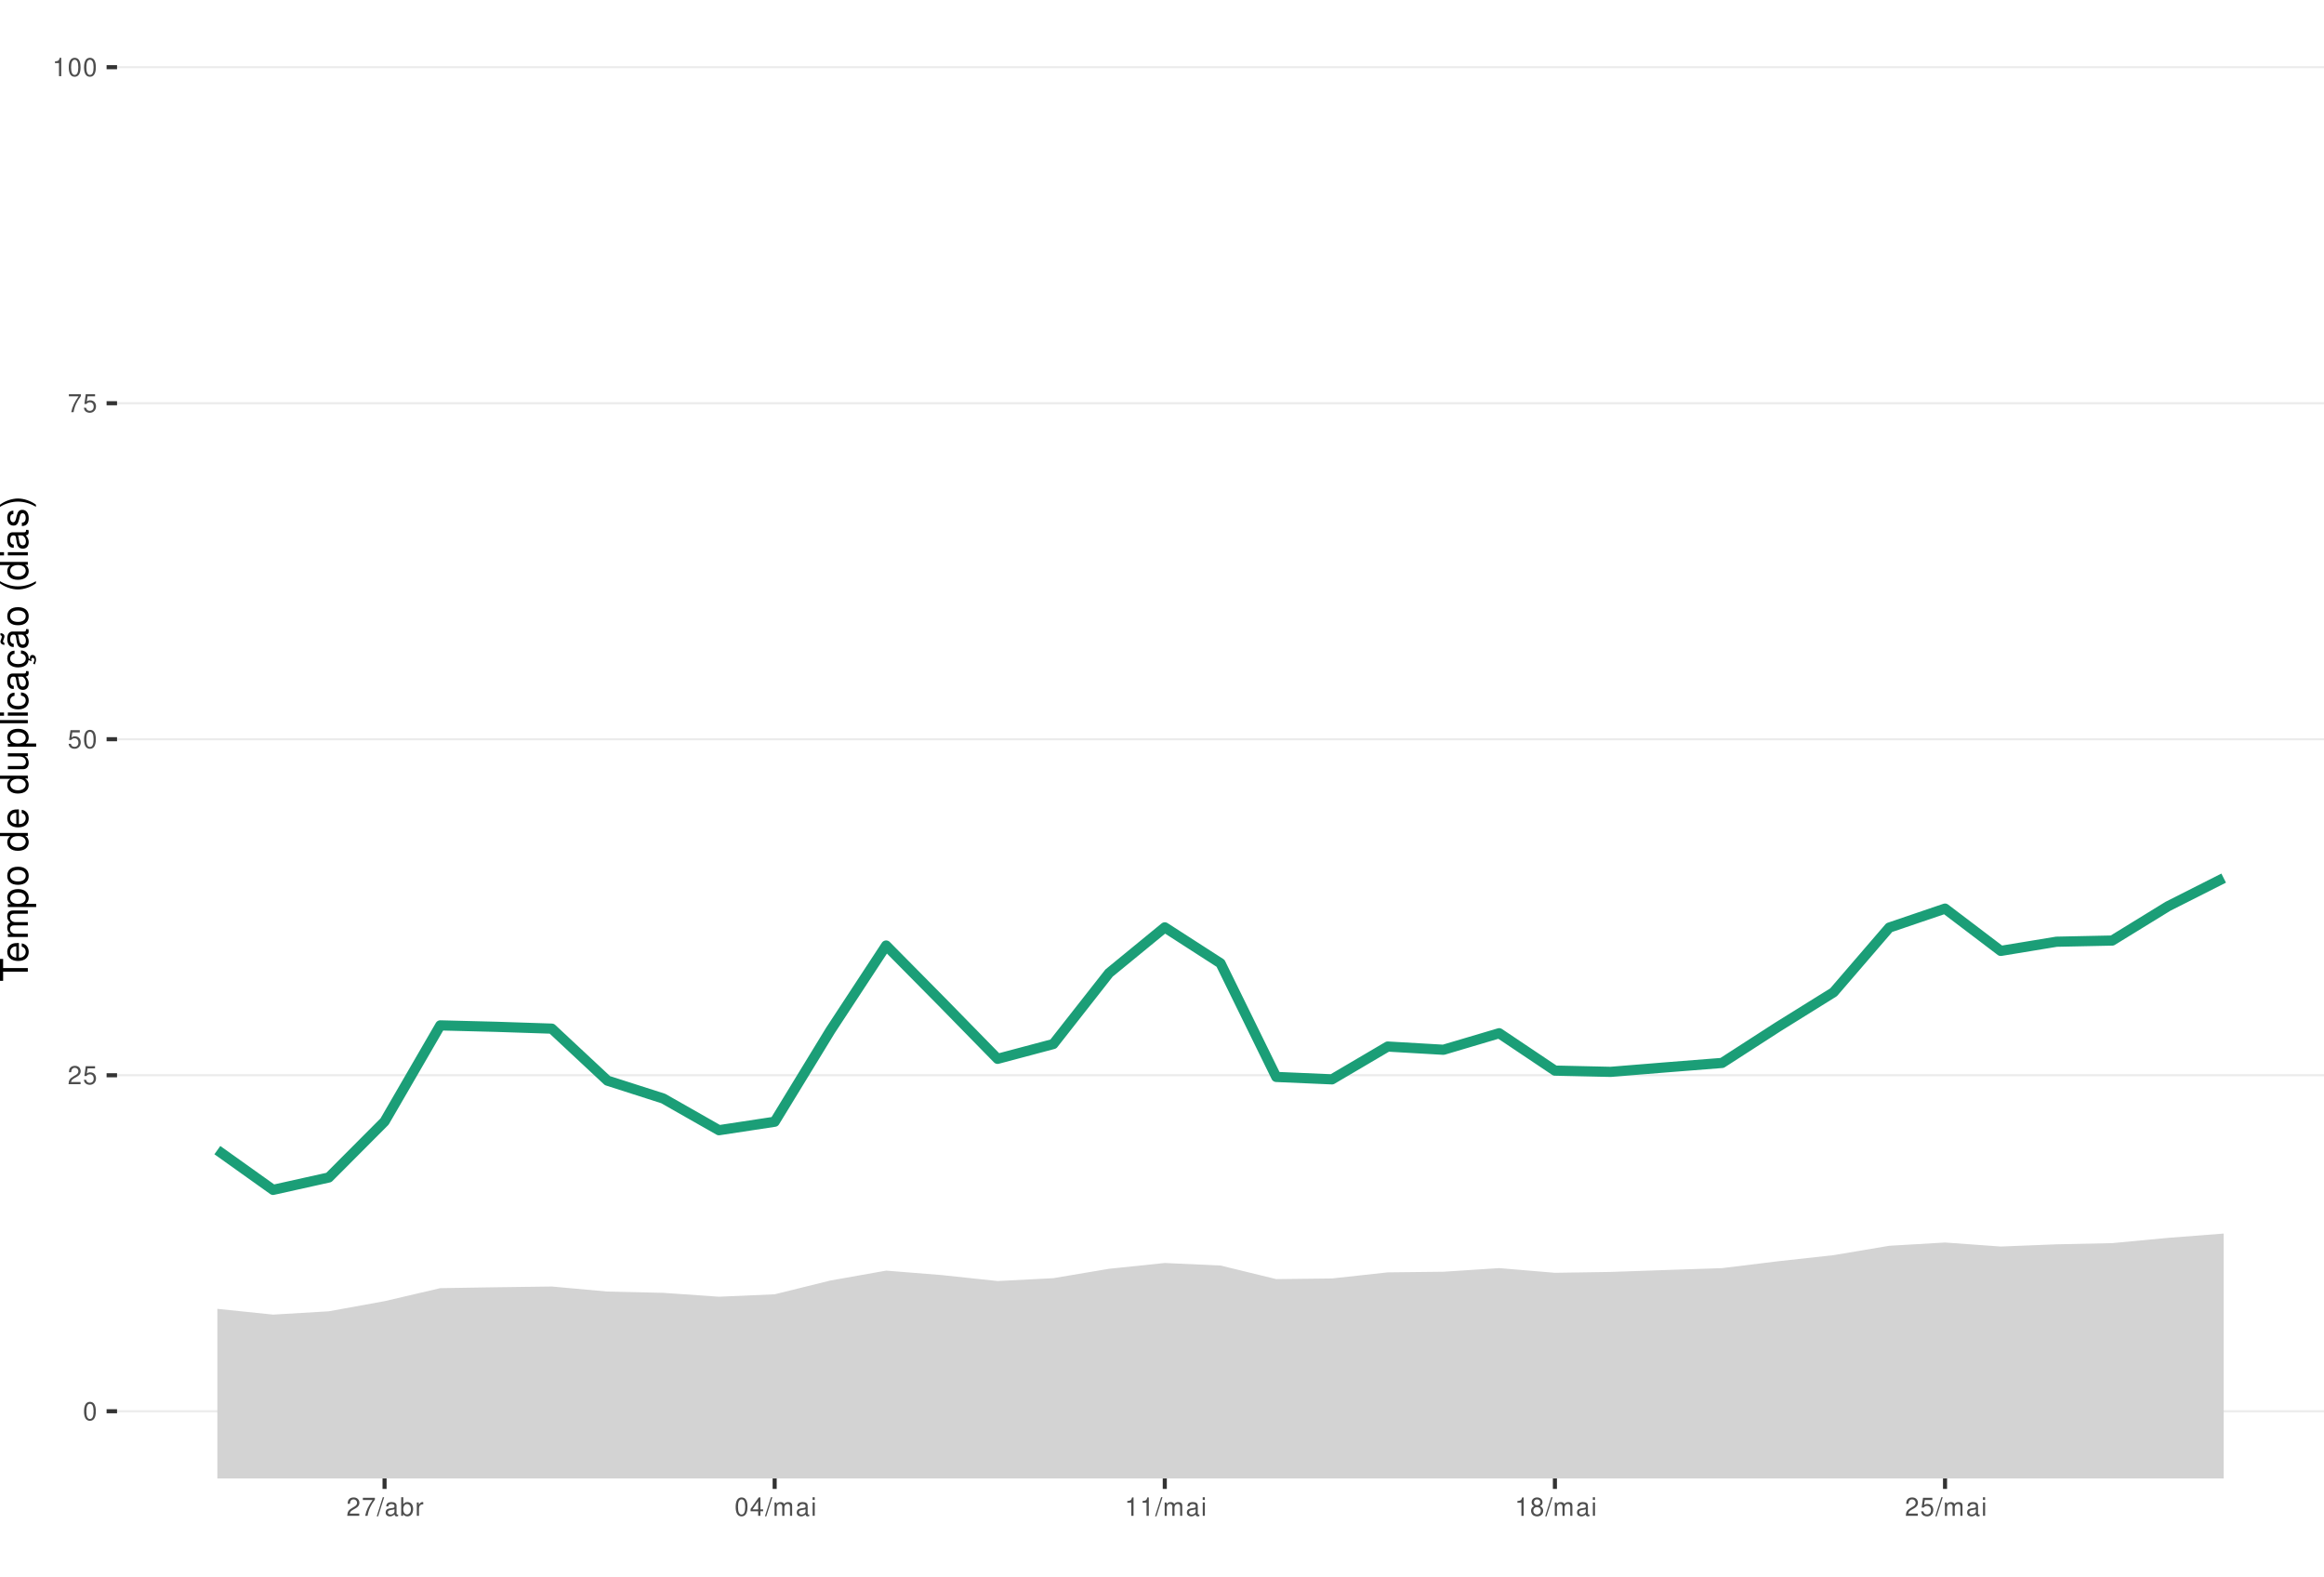
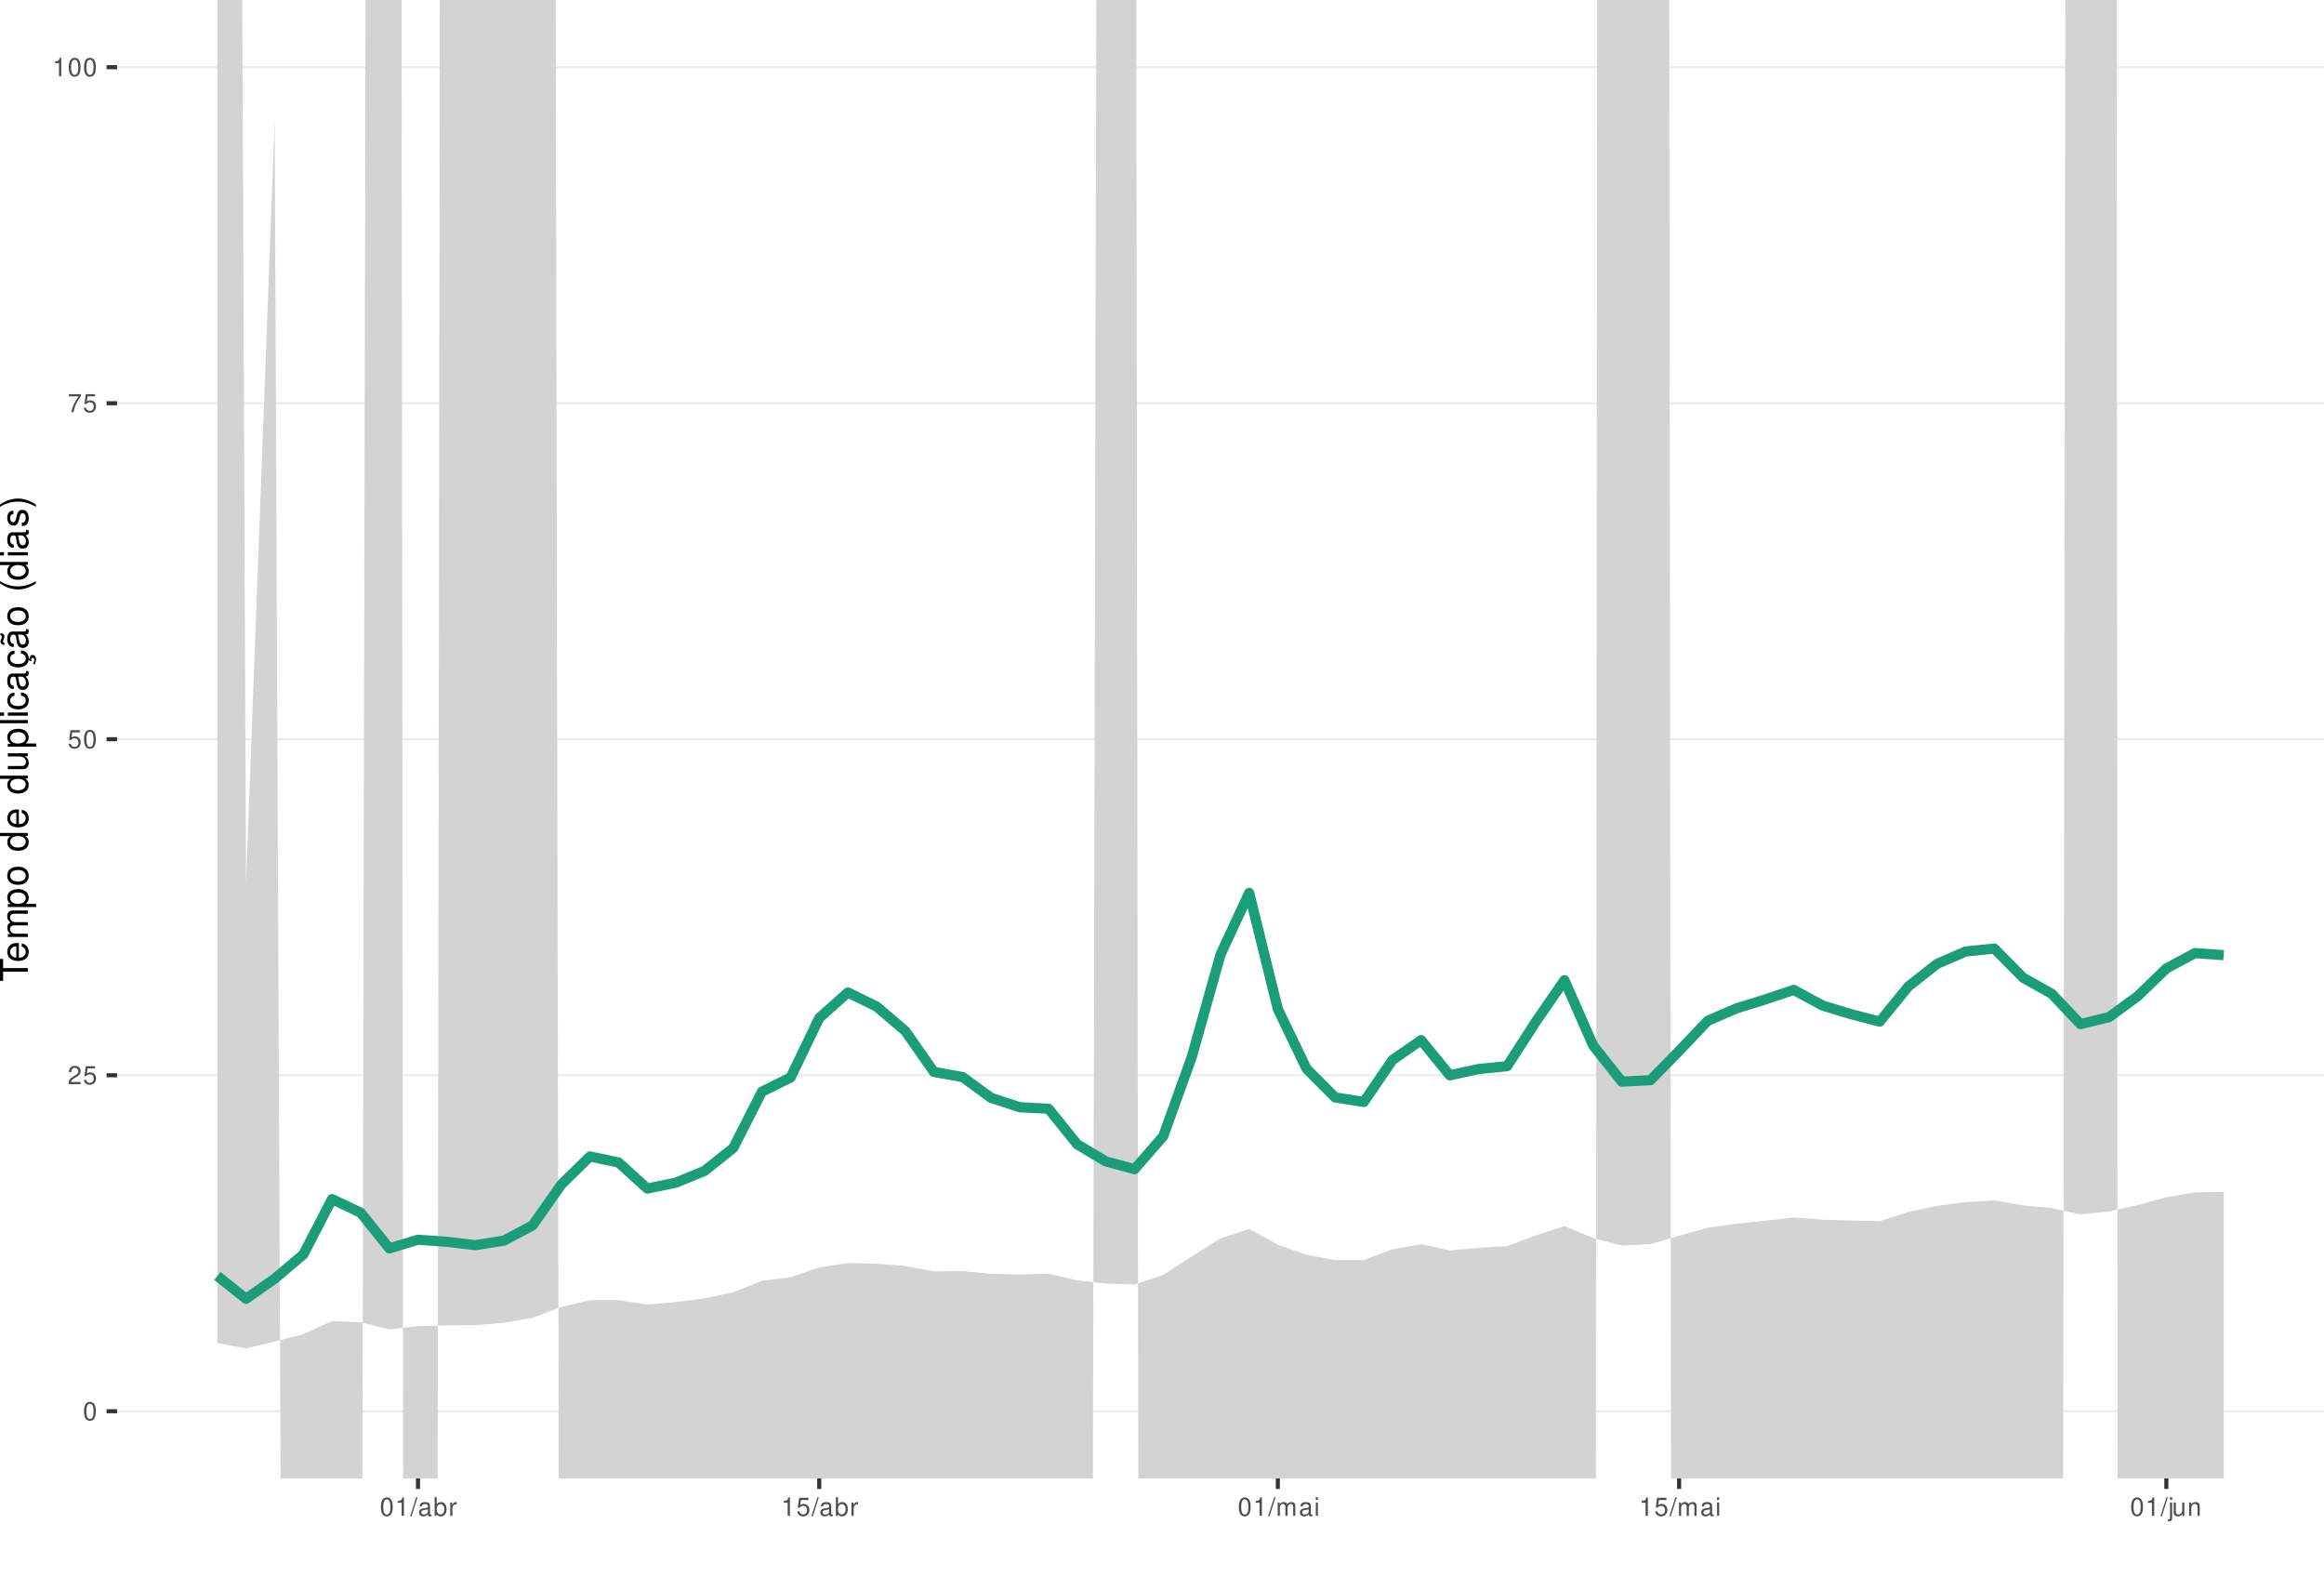
<svg xmlns="http://www.w3.org/2000/svg" xmlns:xlink="http://www.w3.org/1999/xlink" width="609pt" height="413pt" viewBox="0 0 609 413" version="1.1">
  <defs>
    <g>
      <symbol overflow="visible" id="glyph0-0">
        <path style="stroke:none;" d="" />
      </symbol>
      <symbol overflow="visible" id="glyph0-1">
        <path style="stroke:none;" d="M 1.828 -4.812 C 1.391 -4.812 0.984 -4.609 0.75 -4.281 C 0.438 -3.859 0.281 -3.219 0.281 -2.328 C 0.281 -0.703 0.812 0.156 1.828 0.156 C 2.828 0.156 3.375 -0.703 3.375 -2.297 C 3.375 -3.219 3.234 -3.844 2.922 -4.281 C 2.672 -4.625 2.281 -4.812 1.828 -4.812 Z M 1.828 -4.297 C 2.469 -4.297 2.781 -3.641 2.781 -2.344 C 2.781 -0.969 2.469 -0.328 1.812 -0.328 C 1.203 -0.328 0.891 -1 0.891 -2.328 C 0.891 -3.641 1.203 -4.297 1.828 -4.297 Z M 1.828 -4.297 " />
      </symbol>
      <symbol overflow="visible" id="glyph0-2">
        <path style="stroke:none;" d="M 3.375 -0.578 L 0.891 -0.578 C 0.938 -0.984 1.156 -1.234 1.734 -1.578 L 2.406 -1.953 C 3.062 -2.328 3.406 -2.812 3.406 -3.406 C 3.406 -3.812 3.234 -4.188 2.969 -4.438 C 2.688 -4.688 2.344 -4.812 1.891 -4.812 C 1.297 -4.812 0.844 -4.594 0.578 -4.188 C 0.422 -3.938 0.344 -3.641 0.328 -3.141 L 0.922 -3.141 C 0.938 -3.469 0.984 -3.672 1.062 -3.828 C 1.219 -4.125 1.516 -4.297 1.875 -4.297 C 2.406 -4.297 2.797 -3.906 2.797 -3.391 C 2.797 -3.016 2.578 -2.672 2.156 -2.438 L 1.547 -2.078 C 0.562 -1.516 0.281 -1.062 0.219 0 L 3.375 0 Z M 3.375 -0.578 " />
      </symbol>
      <symbol overflow="visible" id="glyph0-3">
        <path style="stroke:none;" d="M 3.172 -4.719 L 0.734 -4.719 L 0.375 -2.156 L 0.922 -2.156 C 1.188 -2.469 1.422 -2.594 1.797 -2.594 C 2.422 -2.594 2.812 -2.156 2.812 -1.453 C 2.812 -0.781 2.422 -0.359 1.781 -0.359 C 1.266 -0.359 0.953 -0.625 0.812 -1.156 L 0.234 -1.156 C 0.312 -0.766 0.375 -0.578 0.516 -0.406 C 0.781 -0.047 1.266 0.156 1.797 0.156 C 2.75 0.156 3.422 -0.547 3.422 -1.531 C 3.422 -2.469 2.797 -3.109 1.891 -3.109 C 1.562 -3.109 1.297 -3.016 1.016 -2.828 L 1.203 -4.141 L 3.172 -4.141 Z M 3.172 -4.719 " />
      </symbol>
      <symbol overflow="visible" id="glyph0-4">
        <path style="stroke:none;" d="M 3.469 -4.719 L 0.312 -4.719 L 0.312 -4.141 L 2.859 -4.141 C 1.734 -2.531 1.266 -1.547 0.922 0 L 1.547 0 C 1.797 -1.516 2.391 -2.812 3.469 -4.234 Z M 3.469 -4.719 " />
      </symbol>
      <symbol overflow="visible" id="glyph0-5">
        <path style="stroke:none;" d="M 1.719 -3.422 L 1.719 0 L 2.312 0 L 2.312 -4.812 L 1.922 -4.812 C 1.719 -4.078 1.578 -3.969 0.672 -3.859 L 0.672 -3.422 Z M 1.719 -3.422 " />
      </symbol>
      <symbol overflow="visible" id="glyph0-6">
        <path style="stroke:none;" d="M 1.531 -4.859 L -0.047 0.141 L 0.312 0.141 L 1.891 -4.859 Z M 1.531 -4.859 " />
      </symbol>
      <symbol overflow="visible" id="glyph0-7">
        <path style="stroke:none;" d="M 3.562 -0.328 C 3.5 -0.312 3.469 -0.312 3.438 -0.312 C 3.25 -0.312 3.141 -0.406 3.141 -0.578 L 3.141 -2.641 C 3.141 -3.25 2.688 -3.594 1.828 -3.594 C 1.312 -3.594 0.906 -3.438 0.672 -3.188 C 0.516 -3 0.453 -2.797 0.438 -2.453 L 0.984 -2.453 C 1.031 -2.875 1.297 -3.078 1.812 -3.078 C 2.312 -3.078 2.594 -2.891 2.594 -2.562 L 2.594 -2.406 C 2.578 -2.172 2.469 -2.078 2.016 -2.031 C 1.219 -1.922 1.109 -1.891 0.891 -1.812 C 0.484 -1.641 0.281 -1.328 0.281 -0.875 C 0.281 -0.25 0.719 0.156 1.422 0.156 C 1.859 0.156 2.219 0 2.609 -0.359 C 2.656 0 2.828 0.156 3.188 0.156 C 3.297 0.156 3.375 0.141 3.562 0.094 Z M 2.594 -1.094 C 2.594 -0.906 2.531 -0.797 2.375 -0.641 C 2.141 -0.438 1.875 -0.328 1.547 -0.328 C 1.109 -0.328 0.859 -0.547 0.859 -0.891 C 0.859 -1.266 1.094 -1.438 1.703 -1.531 C 2.297 -1.609 2.406 -1.641 2.594 -1.719 Z M 2.594 -1.094 " />
      </symbol>
      <symbol overflow="visible" id="glyph0-8">
        <path style="stroke:none;" d="M 0.359 -4.859 L 0.359 0 L 0.859 0 L 0.859 -0.453 C 1.125 -0.047 1.484 0.156 1.969 0.156 C 2.875 0.156 3.484 -0.594 3.484 -1.75 C 3.484 -2.891 2.922 -3.594 1.984 -3.594 C 1.516 -3.594 1.172 -3.406 0.906 -3.016 L 0.906 -4.859 Z M 1.891 -3.062 C 2.5 -3.062 2.906 -2.531 2.906 -1.703 C 2.906 -0.906 2.484 -0.359 1.891 -0.359 C 1.297 -0.359 0.906 -0.906 0.906 -1.719 C 0.906 -2.531 1.297 -3.062 1.891 -3.062 Z M 1.891 -3.062 " />
      </symbol>
      <symbol overflow="visible" id="glyph0-9">
        <path style="stroke:none;" d="M 0.453 -3.484 L 0.453 0 L 1.016 0 L 1.016 -1.812 C 1.031 -2.656 1.375 -3.016 2.141 -3 L 2.141 -3.562 C 2.047 -3.578 1.984 -3.594 1.922 -3.594 C 1.562 -3.594 1.297 -3.375 0.969 -2.859 L 0.969 -3.484 Z M 0.453 -3.484 " />
      </symbol>
      <symbol overflow="visible" id="glyph0-10">
-         <path style="stroke:none;" d="M 2.172 -1.172 L 2.172 0 L 2.766 0 L 2.766 -1.172 L 3.469 -1.172 L 3.469 -1.688 L 2.766 -1.688 L 2.766 -4.812 L 2.328 -4.812 L 0.188 -1.781 L 0.188 -1.172 Z M 2.172 -1.688 L 0.703 -1.688 L 2.172 -3.812 Z M 2.172 -1.688 " />
+         <path style="stroke:none;" d="M 0.469 -3.484 L 0.469 0 L 1.031 0 L 1.031 -2.188 C 1.031 -2.703 1.391 -3.109 1.844 -3.109 C 2.25 -3.109 2.484 -2.844 2.484 -2.406 L 2.484 0 L 3.047 0 L 3.047 -2.188 C 3.047 -2.703 3.422 -3.109 3.875 -3.109 C 4.266 -3.109 4.516 -2.844 4.516 -2.406 L 4.516 0 L 5.078 0 L 5.078 -2.609 C 5.078 -3.234 4.719 -3.594 4.062 -3.594 C 3.594 -3.594 3.312 -3.453 2.984 -3.062 C 2.781 -3.422 2.5 -3.594 2.047 -3.594 C 1.578 -3.594 1.266 -3.422 0.984 -3 L 0.984 -3.484 Z M 0.469 -3.484 " />
      </symbol>
      <symbol overflow="visible" id="glyph0-11">
-         <path style="stroke:none;" d="M 0.469 -3.484 L 0.469 0 L 1.031 0 L 1.031 -2.188 C 1.031 -2.703 1.391 -3.109 1.844 -3.109 C 2.25 -3.109 2.484 -2.844 2.484 -2.406 L 2.484 0 L 3.047 0 L 3.047 -2.188 C 3.047 -2.703 3.422 -3.109 3.875 -3.109 C 4.266 -3.109 4.516 -2.844 4.516 -2.406 L 4.516 0 L 5.078 0 L 5.078 -2.609 C 5.078 -3.234 4.719 -3.594 4.062 -3.594 C 3.594 -3.594 3.312 -3.453 2.984 -3.062 C 2.781 -3.422 2.5 -3.594 2.047 -3.594 C 1.578 -3.594 1.266 -3.422 0.984 -3 L 0.984 -3.484 Z M 0.469 -3.484 " />
+         <path style="stroke:none;" d="M 1 -3.484 L 0.453 -3.484 L 0.453 0 L 1 0 Z M 1 -4.859 L 0.438 -4.859 L 0.438 -4.156 L 1 -4.156 Z M 1 -4.859 " />
      </symbol>
      <symbol overflow="visible" id="glyph0-12">
-         <path style="stroke:none;" d="M 1 -3.484 L 0.453 -3.484 L 0.453 0 L 1 0 Z M 1 -4.859 L 0.438 -4.859 L 0.438 -4.156 L 1 -4.156 Z M 1 -4.859 " />
+         <path style="stroke:none;" d="M 0.469 -3.484 L 0.469 0.5 C 0.469 0.859 0.359 0.969 0.016 0.969 C -0.031 0.969 -0.047 0.969 -0.125 0.953 L -0.125 1.438 C -0.047 1.438 -0.016 1.453 0.062 1.453 C 0.688 1.453 1.016 1.203 1.016 0.719 L 1.016 -3.484 Z M 1.016 -4.859 L 0.469 -4.859 L 0.469 -4.156 L 1.016 -4.156 Z M 1.016 -4.859 " />
      </symbol>
      <symbol overflow="visible" id="glyph0-13">
-         <path style="stroke:none;" d="M 2.609 -2.531 C 3.094 -2.828 3.25 -3.078 3.25 -3.531 C 3.25 -4.281 2.672 -4.812 1.828 -4.812 C 1 -4.812 0.406 -4.281 0.406 -3.531 C 0.406 -3.078 0.562 -2.844 1.047 -2.531 C 0.516 -2.266 0.25 -1.875 0.25 -1.344 C 0.25 -0.453 0.891 0.156 1.828 0.156 C 2.766 0.156 3.422 -0.453 3.422 -1.344 C 3.422 -1.875 3.141 -2.266 2.609 -2.531 Z M 1.828 -4.297 C 2.328 -4.297 2.656 -4 2.656 -3.516 C 2.656 -3.062 2.328 -2.766 1.828 -2.766 C 1.328 -2.766 1.016 -3.062 1.016 -3.531 C 1.016 -4 1.328 -4.297 1.828 -4.297 Z M 1.828 -2.266 C 2.422 -2.266 2.812 -1.891 2.812 -1.328 C 2.812 -0.75 2.422 -0.359 1.812 -0.359 C 1.25 -0.359 0.844 -0.766 0.844 -1.312 C 0.844 -1.891 1.234 -2.266 1.828 -2.266 Z M 1.828 -2.266 " />
+         <path style="stroke:none;" d="M 3.203 0 L 3.203 -3.484 L 2.656 -3.484 L 2.656 -1.516 C 2.656 -0.797 2.281 -0.328 1.703 -0.328 C 1.266 -0.328 0.984 -0.594 0.984 -1.016 L 0.984 -3.484 L 0.438 -3.484 L 0.438 -0.797 C 0.438 -0.219 0.859 0.156 1.547 0.156 C 2.062 0.156 2.391 -0.031 2.703 -0.484 L 2.703 0 Z M 3.203 0 " />
+       </symbol>
+       <symbol overflow="visible" id="glyph0-14">
+         <path style="stroke:none;" d="M 0.469 -3.484 L 0.469 0 L 1.031 0 L 1.031 -1.922 C 1.031 -2.641 1.391 -3.109 1.969 -3.109 C 2.406 -3.109 2.688 -2.828 2.688 -2.422 L 2.688 0 L 3.234 0 L 3.234 -2.641 C 3.234 -3.219 2.812 -3.594 2.141 -3.594 C 1.625 -3.594 1.281 -3.391 0.984 -2.906 L 0.984 -3.484 Z M 0.469 -3.484 " />
      </symbol>
      <symbol overflow="visible" id="glyph1-0">
        <path style="stroke:none;" d="" />
      </symbol>
      <symbol overflow="visible" id="glyph1-1">
        <path style="stroke:none;" d="M -6.469 -3.547 L -6.469 -5.938 L -7.297 -5.938 L -7.297 -0.203 L -6.469 -0.203 L -6.469 -2.609 L 0 -2.609 L 0 -3.547 Z M -6.469 -3.547 " />
      </symbol>
      <symbol overflow="visible" id="glyph1-2">
        <path style="stroke:none;" d="M -2.344 -5.125 C -3.141 -5.125 -3.625 -5.062 -4.016 -4.922 C -4.875 -4.578 -5.391 -3.781 -5.391 -2.797 C -5.391 -1.344 -4.281 -0.406 -2.547 -0.406 C -0.812 -0.406 0.234 -1.297 0.234 -2.781 C 0.234 -3.984 -0.453 -4.812 -1.594 -5.016 L -1.594 -4.188 C -0.906 -3.953 -0.547 -3.484 -0.547 -2.812 C -0.547 -2.281 -0.781 -1.828 -1.219 -1.547 C -1.516 -1.344 -1.812 -1.281 -2.344 -1.266 Z M -3.016 -1.297 C -3.984 -1.359 -4.625 -1.953 -4.625 -2.797 C -4.625 -3.641 -3.953 -4.234 -3.016 -4.234 Z M -3.016 -1.297 " />
      </symbol>
      <symbol overflow="visible" id="glyph1-3">
        <path style="stroke:none;" d="M -5.234 -0.703 L 0 -0.703 L 0 -1.547 L -3.297 -1.547 C -4.047 -1.547 -4.656 -2.094 -4.656 -2.766 C -4.656 -3.391 -4.281 -3.734 -3.609 -3.734 L 0 -3.734 L 0 -4.578 L -3.297 -4.578 C -4.047 -4.578 -4.656 -5.125 -4.656 -5.812 C -4.656 -6.422 -4.266 -6.781 -3.609 -6.781 L 0 -6.781 L 0 -7.625 L -3.938 -7.625 C -4.875 -7.625 -5.391 -7.078 -5.391 -6.094 C -5.391 -5.406 -5.188 -4.984 -4.594 -4.484 C -5.156 -4.188 -5.391 -3.766 -5.391 -3.078 C -5.391 -2.375 -5.125 -1.906 -4.5 -1.469 L -5.234 -1.469 Z M -5.234 -0.703 " />
      </symbol>
      <symbol overflow="visible" id="glyph1-4">
        <path style="stroke:none;" d="M 2.188 -0.547 L 2.188 -1.375 L -0.547 -1.375 C -0.016 -1.812 0.234 -2.312 0.234 -2.984 C 0.234 -4.344 -0.859 -5.234 -2.531 -5.234 C -4.297 -5.234 -5.391 -4.375 -5.391 -2.984 C -5.391 -2.266 -5.062 -1.703 -4.453 -1.312 L -5.234 -1.312 L -5.234 -0.547 Z M -4.609 -2.844 C -4.609 -3.766 -3.797 -4.359 -2.547 -4.359 C -1.359 -4.359 -0.547 -3.75 -0.547 -2.844 C -0.547 -1.953 -1.344 -1.375 -2.578 -1.375 C -3.812 -1.375 -4.609 -1.953 -4.609 -2.844 Z M -4.609 -2.844 " />
      </symbol>
      <symbol overflow="visible" id="glyph1-5">
        <path style="stroke:none;" d="M -5.391 -2.719 C -5.391 -1.234 -4.344 -0.359 -2.578 -0.359 C -0.812 -0.359 0.234 -1.234 0.234 -2.734 C 0.234 -4.203 -0.812 -5.094 -2.547 -5.094 C -4.359 -5.094 -5.391 -4.234 -5.391 -2.719 Z M -4.625 -2.734 C -4.625 -3.672 -3.844 -4.234 -2.547 -4.234 C -1.312 -4.234 -0.547 -3.656 -0.547 -2.734 C -0.547 -1.797 -1.312 -1.234 -2.578 -1.234 C -3.844 -1.234 -4.625 -1.797 -4.625 -2.734 Z M -4.625 -2.734 " />
      </symbol>
      <symbol overflow="visible" id="glyph1-6">
        <path style="stroke:none;" d="" />
      </symbol>
      <symbol overflow="visible" id="glyph1-7">
        <path style="stroke:none;" d="M -7.297 -4.953 L -7.297 -4.125 L -4.578 -4.125 C -5.109 -3.766 -5.391 -3.203 -5.391 -2.516 C -5.391 -1.156 -4.297 -0.266 -2.625 -0.266 C -0.859 -0.266 0.234 -1.125 0.234 -2.547 C 0.234 -3.266 -0.047 -3.766 -0.688 -4.203 L 0 -4.203 L 0 -4.953 Z M -4.609 -2.656 C -4.609 -3.547 -3.812 -4.125 -2.562 -4.125 C -1.344 -4.125 -0.547 -3.547 -0.547 -2.656 C -0.547 -1.734 -1.359 -1.125 -2.578 -1.125 C -3.797 -1.125 -4.609 -1.734 -4.609 -2.656 Z M -4.609 -2.656 " />
      </symbol>
      <symbol overflow="visible" id="glyph1-8">
        <path style="stroke:none;" d="M 0 -4.812 L -5.234 -4.812 L -5.234 -3.984 L -2.266 -3.984 C -1.203 -3.984 -0.5 -3.438 -0.5 -2.562 C -0.5 -1.906 -0.906 -1.484 -1.531 -1.484 L -5.234 -1.484 L -5.234 -0.656 L -1.203 -0.656 C -0.328 -0.656 0.234 -1.297 0.234 -2.312 C 0.234 -3.094 -0.047 -3.578 -0.734 -4.062 L 0 -4.062 Z M 0 -4.812 " />
      </symbol>
      <symbol overflow="visible" id="glyph1-9">
        <path style="stroke:none;" d="M -7.297 -1.516 L -7.297 -0.688 L 0 -0.688 L 0 -1.516 Z M -7.297 -1.516 " />
      </symbol>
      <symbol overflow="visible" id="glyph1-10">
        <path style="stroke:none;" d="M -5.234 -1.5 L -5.234 -0.672 L 0 -0.672 L 0 -1.5 Z M -7.297 -1.5 L -7.297 -0.656 L -6.234 -0.656 L -6.234 -1.5 Z M -7.297 -1.5 " />
      </symbol>
      <symbol overflow="visible" id="glyph1-11">
        <path style="stroke:none;" d="M -3.484 -4.703 C -3.984 -4.672 -4.312 -4.562 -4.609 -4.359 C -5.094 -4 -5.391 -3.375 -5.391 -2.641 C -5.391 -1.219 -4.266 -0.312 -2.531 -0.312 C -0.844 -0.312 0.234 -1.203 0.234 -2.625 C 0.234 -3.875 -0.516 -4.672 -1.797 -4.766 L -1.797 -3.938 C -0.953 -3.797 -0.547 -3.359 -0.547 -2.656 C -0.547 -1.734 -1.297 -1.188 -2.531 -1.188 C -3.844 -1.188 -4.625 -1.719 -4.625 -2.625 C -4.625 -3.328 -4.203 -3.766 -3.484 -3.875 Z M -3.484 -4.703 " />
      </symbol>
      <symbol overflow="visible" id="glyph1-12">
        <path style="stroke:none;" d="M -0.484 -5.344 C -0.469 -5.266 -0.469 -5.219 -0.469 -5.172 C -0.469 -4.875 -0.625 -4.719 -0.875 -4.719 L -3.953 -4.719 C -4.891 -4.719 -5.391 -4.047 -5.391 -2.75 C -5.391 -1.984 -5.172 -1.375 -4.781 -1.016 C -4.516 -0.766 -4.203 -0.672 -3.688 -0.656 L -3.688 -1.484 C -4.328 -1.562 -4.625 -1.938 -4.625 -2.719 C -4.625 -3.484 -4.344 -3.891 -3.844 -3.891 L -3.625 -3.891 C -3.266 -3.875 -3.125 -3.703 -3.047 -3.016 C -2.891 -1.844 -2.844 -1.656 -2.719 -1.344 C -2.453 -0.734 -2 -0.422 -1.312 -0.422 C -0.375 -0.422 0.234 -1.078 0.234 -2.141 C 0.234 -2.797 0 -3.328 -0.547 -3.922 C 0 -3.984 0.234 -4.234 0.234 -4.781 C 0.234 -4.953 0.203 -5.062 0.141 -5.344 Z M -1.656 -3.891 C -1.375 -3.891 -1.203 -3.812 -0.969 -3.562 C -0.656 -3.219 -0.5 -2.812 -0.5 -2.312 C -0.5 -1.672 -0.812 -1.297 -1.344 -1.297 C -1.891 -1.297 -2.172 -1.656 -2.297 -2.547 C -2.422 -3.438 -2.453 -3.609 -2.594 -3.891 Z M -1.656 -3.891 " />
      </symbol>
      <symbol overflow="visible" id="glyph1-13">
        <path style="stroke:none;" d="M 0.234 -2.641 C 0.234 -3.875 -0.547 -4.703 -1.797 -4.766 L -1.797 -3.938 C -0.953 -3.797 -0.531 -3.359 -0.531 -2.656 C -0.531 -1.734 -1.281 -1.188 -2.516 -1.188 C -3.844 -1.188 -4.625 -1.719 -4.625 -2.625 C -4.625 -3.328 -4.203 -3.766 -3.484 -3.875 L -3.484 -4.703 C -3.984 -4.672 -4.312 -4.562 -4.609 -4.359 C -5.094 -4 -5.391 -3.375 -5.391 -2.641 C -5.391 -1.219 -4.266 -0.312 -2.531 -0.312 C -1.469 -0.312 -0.625 -0.672 -0.156 -1.312 C 0.047 -1.594 0.125 -1.812 0.203 -2.25 L 0.922 -1.938 L 0.984 -2.062 C 0.938 -2.188 0.906 -2.25 0.906 -2.375 C 0.906 -2.656 1.047 -2.828 1.281 -2.828 C 1.547 -2.828 1.734 -2.594 1.734 -2.297 C 1.734 -2.031 1.672 -1.844 1.438 -1.406 L 1.406 -1.312 L 1.812 -1.094 C 2.078 -1.75 2.141 -1.953 2.141 -2.344 C 2.141 -3.109 1.781 -3.578 1.203 -3.578 C 0.781 -3.578 0.547 -3.297 0.547 -2.797 C 0.547 -2.703 0.547 -2.641 0.562 -2.516 Z M 0.234 -2.641 " />
      </symbol>
      <symbol overflow="visible" id="glyph1-14">
        <path style="stroke:none;" d="M -0.484 -5.344 C -0.469 -5.266 -0.469 -5.219 -0.469 -5.172 C -0.469 -4.875 -0.625 -4.719 -0.875 -4.719 L -3.953 -4.719 C -4.891 -4.719 -5.391 -4.047 -5.391 -2.75 C -5.391 -1.984 -5.172 -1.375 -4.781 -1.016 C -4.516 -0.766 -4.203 -0.672 -3.688 -0.656 L -3.688 -1.484 C -4.328 -1.562 -4.625 -1.938 -4.625 -2.719 C -4.625 -3.484 -4.344 -3.891 -3.844 -3.891 L -3.625 -3.891 C -3.266 -3.875 -3.125 -3.703 -3.047 -3.016 C -2.891 -1.844 -2.844 -1.656 -2.719 -1.344 C -2.453 -0.734 -2 -0.422 -1.312 -0.422 C -0.375 -0.422 0.234 -1.078 0.234 -2.141 C 0.234 -2.797 0 -3.328 -0.547 -3.922 C 0 -3.984 0.234 -4.234 0.234 -4.781 C 0.234 -4.953 0.203 -5.062 0.141 -5.344 Z M -1.656 -3.891 C -1.375 -3.891 -1.203 -3.812 -0.969 -3.562 C -0.656 -3.219 -0.5 -2.812 -0.5 -2.312 C -0.5 -1.672 -0.812 -1.297 -1.344 -1.297 C -1.891 -1.297 -2.172 -1.656 -2.297 -2.547 C -2.422 -3.438 -2.453 -3.609 -2.594 -3.891 Z M -7.172 -3.75 C -6.922 -3.672 -6.812 -3.547 -6.812 -3.375 C -6.812 -3.25 -6.875 -2.984 -6.984 -2.734 C -7.156 -2.312 -7.172 -2.25 -7.172 -2.047 C -7.172 -1.594 -6.797 -1.297 -6.141 -1.188 L -6.141 -1.766 C -6.375 -1.812 -6.5 -1.938 -6.5 -2.094 C -6.5 -2.203 -6.469 -2.344 -6.375 -2.578 C -6.156 -3.156 -6.125 -3.234 -6.125 -3.438 C -6.125 -3.922 -6.484 -4.219 -7.172 -4.312 Z M -7.172 -3.75 " />
      </symbol>
      <symbol overflow="visible" id="glyph1-15">
        <path style="stroke:none;" d="M -7.297 -2.359 C -5.984 -1.359 -4.156 -0.734 -2.594 -0.734 C -1.016 -0.734 0.812 -1.359 2.125 -2.359 L 2.125 -2.906 C 0.688 -2.031 -0.984 -1.547 -2.594 -1.547 C -4.188 -1.547 -5.875 -2.031 -7.297 -2.906 Z M -7.297 -2.359 " />
      </symbol>
      <symbol overflow="visible" id="glyph1-16">
        <path style="stroke:none;" d="M -3.781 -4.375 C -4.812 -4.375 -5.391 -3.688 -5.391 -2.484 C -5.391 -1.266 -4.766 -0.469 -3.797 -0.469 C -2.969 -0.469 -2.578 -0.891 -2.281 -2.125 L -2.094 -2.906 C -1.953 -3.484 -1.734 -3.719 -1.375 -3.719 C -0.875 -3.719 -0.547 -3.234 -0.547 -2.5 C -0.547 -2.047 -0.672 -1.672 -0.891 -1.453 C -1.047 -1.328 -1.188 -1.266 -1.562 -1.219 L -1.562 -0.344 C -0.344 -0.375 0.234 -1.062 0.234 -2.438 C 0.234 -3.75 -0.422 -4.594 -1.438 -4.594 C -2.203 -4.594 -2.641 -4.156 -2.891 -3.109 L -3.078 -2.312 C -3.234 -1.625 -3.453 -1.344 -3.828 -1.344 C -4.312 -1.344 -4.625 -1.766 -4.625 -2.453 C -4.625 -3.125 -4.328 -3.484 -3.781 -3.5 Z M -3.781 -4.375 " />
      </symbol>
      <symbol overflow="visible" id="glyph1-17">
        <path style="stroke:none;" d="M 2.125 -0.938 C 0.812 -1.938 -1.016 -2.562 -2.578 -2.562 C -4.156 -2.562 -5.984 -1.938 -7.297 -0.938 L -7.297 -0.375 C -5.859 -1.266 -4.188 -1.75 -2.578 -1.75 C -0.984 -1.75 0.703 -1.266 2.125 -0.375 Z M 2.125 -0.938 " />
      </symbol>
    </g>
    <clipPath id="clip1">
      <path d="M 30.672 0 L 609 0 L 609 387.328 L 30.672 387.328 Z M 30.672 0 " />
    </clipPath>
    <clipPath id="clip2">
      <path d="M 30.672 369 L 609 369 L 609 370 L 30.672 370 Z M 30.672 369 " />
    </clipPath>
    <clipPath id="clip3">
      <path d="M 30.672 281 L 609 281 L 609 282 L 30.672 282 Z M 30.672 281 " />
    </clipPath>
    <clipPath id="clip4">
      <path d="M 30.672 193 L 609 193 L 609 194 L 30.672 194 Z M 30.672 193 " />
    </clipPath>
    <clipPath id="clip5">
      <path d="M 30.672 105 L 609 105 L 609 106 L 30.672 106 Z M 30.672 105 " />
    </clipPath>
    <clipPath id="clip6">
      <path d="M 30.672 17 L 609 17 L 609 18 L 30.672 18 Z M 30.672 17 " />
    </clipPath>
    <clipPath id="clip7">
-       <path d="M 56 323 L 583 323 L 583 387.328 L 56 387.328 Z M 56 323 " />
+       <path d="M 56 0 L 583 0 L 583 387.328 L 56 387.328 Z M 56 0 " />
    </clipPath>
  </defs>
  <g id="surface36">
    <rect x="0" y="0" width="609" height="413" style="fill:rgb(100%,100%,100%);fill-opacity:1;stroke:none;" />
    <rect x="0" y="0" width="609" height="413" style="fill:rgb(100%,100%,100%);fill-opacity:1;stroke:none;" />
    <path style="fill:none;stroke-width:1.067;stroke-linecap:round;stroke-linejoin:round;stroke:rgb(100%,100%,100%);stroke-opacity:1;stroke-miterlimit:10;" d="M 0 413 L 609 413 L 609 0 L 0 0 Z M 0 413 " />
    <g clip-path="url(#clip1)" clip-rule="nonzero">
      <path style=" stroke:none;fill-rule:nonzero;fill:rgb(100%,100%,100%);fill-opacity:1;" d="M 30.672 387.328 L 609 387.328 L 609 0 L 30.672 0 Z M 30.672 387.328 " />
    </g>
    <g clip-path="url(#clip2)" clip-rule="nonzero">
      <path style="fill:none;stroke-width:0.533;stroke-linecap:butt;stroke-linejoin:round;stroke:rgb(92.157%,92.157%,92.157%);stroke-opacity:1;stroke-miterlimit:10;" d="M 30.672 369.723 L 609 369.723 " />
    </g>
    <g clip-path="url(#clip3)" clip-rule="nonzero">
      <path style="fill:none;stroke-width:0.533;stroke-linecap:butt;stroke-linejoin:round;stroke:rgb(92.157%,92.157%,92.157%);stroke-opacity:1;stroke-miterlimit:10;" d="M 30.672 281.695 L 609 281.695 " />
    </g>
    <g clip-path="url(#clip4)" clip-rule="nonzero">
      <path style="fill:none;stroke-width:0.533;stroke-linecap:butt;stroke-linejoin:round;stroke:rgb(92.157%,92.157%,92.157%);stroke-opacity:1;stroke-miterlimit:10;" d="M 30.672 193.664 L 609 193.664 " />
    </g>
    <g clip-path="url(#clip5)" clip-rule="nonzero">
      <path style="fill:none;stroke-width:0.533;stroke-linecap:butt;stroke-linejoin:round;stroke:rgb(92.157%,92.157%,92.157%);stroke-opacity:1;stroke-miterlimit:10;" d="M 30.672 105.637 L 609 105.637 " />
    </g>
    <g clip-path="url(#clip6)" clip-rule="nonzero">
      <path style="fill:none;stroke-width:0.533;stroke-linecap:butt;stroke-linejoin:round;stroke:rgb(92.157%,92.157%,92.157%);stroke-opacity:1;stroke-miterlimit:10;" d="M 30.672 17.605 L 609 17.605 " />
    </g>
    <g clip-path="url(#clip7)" clip-rule="nonzero">
-       <path style=" stroke:none;fill-rule:nonzero;fill:rgb(82.745%,82.745%,82.745%);fill-opacity:1;" d="M 582.711 413 L 582.711 323.168 L 568.109 324.297 L 553.504 325.676 L 538.898 325.988 L 524.297 326.57 L 509.691 325.516 L 495.086 326.371 L 480.484 328.828 L 465.879 330.434 L 451.273 332.227 L 436.668 332.719 L 422.066 333.223 L 407.461 333.449 L 392.855 332.223 L 378.254 333.172 L 363.648 333.336 L 349.043 334.934 L 334.441 335.105 L 319.836 331.547 L 305.23 330.879 L 290.629 332.398 L 276.023 334.859 L 261.418 335.609 L 246.812 334.051 L 232.211 332.879 L 217.605 335.473 L 203 339.082 L 188.398 339.715 L 173.793 338.699 L 159.188 338.367 L 144.586 337.043 L 129.98 337.238 L 115.375 337.473 L 100.773 340.883 L 86.168 343.535 L 71.562 344.406 L 56.957 342.891 L 56.957 413 Z M 582.711 413 " />
-     </g>
-     <path style="fill:none;stroke-width:2.667;stroke-linecap:butt;stroke-linejoin:round;stroke:rgb(10.588%,61.961%,46.667%);stroke-opacity:1;stroke-miterlimit:10;" d="M 56.957 301.312 L 71.562 311.723 L 86.168 308.477 L 100.773 293.824 L 115.375 268.633 L 129.98 269.004 L 144.586 269.484 L 159.188 283.109 L 173.793 287.789 L 188.398 296.094 L 203 293.875 L 217.605 269.965 L 232.211 247.711 L 246.812 262.473 L 261.418 277.395 L 276.023 273.516 L 290.629 254.918 L 305.23 242.953 L 319.836 252.363 L 334.441 282.137 L 349.043 282.77 L 363.648 274.176 L 378.254 275.02 L 392.855 270.691 L 407.461 280.48 L 422.066 280.809 L 436.668 279.621 L 451.273 278.469 L 465.879 269.043 L 480.484 259.957 L 495.086 243.008 L 509.691 238.039 L 524.297 249.117 L 538.898 246.715 L 553.504 246.406 L 568.109 237.43 L 582.711 230.047 " />
+       <path style=" stroke:none;fill-rule:nonzero;fill:rgb(82.745%,82.745%,82.745%);fill-opacity:1;" d="M 63.477 0 L 64.469 231.309 L 71.98 31.406 L 73.648 413 L 94.902 413 L 95.793 0 L 105.223 0 L 105.68 413 L 114.645 413 L 115.25 0 L 145.621 0 L 146.469 413 L 286.336 413 L 287.289 0 L 297.754 0 L 298.328 413 L 418.18 413 L 418.535 0 L 437.422 0 L 437.918 413 L 540.609 413 L 541.223 0 L 554.676 0 L 554.922 413 L 582.711 413 L 582.711 312.223 L 575.203 312.398 L 567.691 313.648 L 560.18 315.699 L 552.668 317.379 L 545.16 318.152 L 537.648 316.48 L 530.137 315.816 L 522.625 314.469 L 515.117 314.945 L 507.605 315.918 L 500.094 317.508 L 492.582 319.918 L 485.074 319.762 L 477.562 319.531 L 470.051 318.969 L 462.539 319.816 L 455.031 320.605 L 447.52 321.621 L 440.008 323.758 L 432.496 325.945 L 424.984 326.316 L 417.477 324.359 L 409.965 321.199 L 402.453 323.648 L 394.941 326.465 L 387.434 326.914 L 379.922 327.594 L 372.41 325.926 L 364.898 327.312 L 357.391 330.098 L 349.879 330.117 L 342.367 328.734 L 334.855 326.082 L 327.348 321.953 L 319.836 324.422 L 312.324 329.16 L 304.812 334 L 297.305 336.512 L 289.793 336.262 L 282.281 335.445 L 274.77 333.68 L 267.262 333.895 L 259.75 333.723 L 252.238 333.008 L 244.727 333.07 L 237.219 331.664 L 229.707 331.07 L 222.195 330.867 L 214.684 332.043 L 207.176 334.625 L 199.664 335.52 L 192.152 338.559 L 184.641 340.145 L 177.133 341.125 L 169.621 341.766 L 162.109 340.621 L 154.598 340.617 L 147.09 342.41 L 139.578 345.219 L 132.066 346.547 L 124.555 347.156 L 117.047 347.238 L 109.535 347.426 L 102.023 348.277 L 94.512 346.441 L 87.004 346.102 L 79.492 349.523 L 71.98 351.445 L 64.469 353.273 L 56.957 351.867 L 56.957 0 Z M 63.477 0 " />
+     </g>
+     <path style="fill:none;stroke-width:2.667;stroke-linecap:butt;stroke-linejoin:round;stroke:rgb(10.588%,61.961%,46.667%);stroke-opacity:1;stroke-miterlimit:10;" d="M 56.957 334.281 L 64.469 340.262 L 71.98 334.98 L 79.492 328.652 L 87.004 314.141 L 94.512 317.703 L 102.023 327.055 L 109.535 324.785 L 117.047 325.32 L 124.555 326.215 L 132.066 325.016 L 139.578 321.023 L 147.09 310.328 L 154.598 302.973 L 162.109 304.555 L 169.621 311.379 L 177.133 309.832 L 184.641 306.742 L 192.152 300.762 L 199.664 285.996 L 207.176 282.281 L 214.684 266.695 L 222.195 260.008 L 229.707 263.688 L 237.219 270.086 L 244.727 280.824 L 252.238 282.16 L 259.75 287.637 L 267.262 290.086 L 274.77 290.477 L 282.281 299.793 L 289.793 304.273 L 297.305 306.305 L 304.812 297.691 L 312.324 276.84 L 319.836 250.082 L 327.348 233.914 L 334.855 264.355 L 342.367 279.984 L 349.879 287.512 L 357.391 288.691 L 364.898 277.695 L 372.41 272.5 L 379.922 281.719 L 387.434 280.066 L 394.941 279.324 L 402.453 267.688 L 409.965 256.797 L 417.477 273.883 L 424.984 283.363 L 432.496 282.988 L 440.008 275.328 L 447.52 267.43 L 455.031 264.18 L 462.539 261.852 L 470.051 259.336 L 477.562 263.414 L 485.074 265.703 L 492.582 267.641 L 500.094 258.438 L 507.605 252.52 L 515.117 249.262 L 522.625 248.512 L 530.137 256.137 L 537.648 260.34 L 545.16 268.297 L 552.668 266.473 L 560.18 260.984 L 567.691 253.723 L 575.203 249.688 L 582.711 250.242 " />
    <g style="fill:rgb(30.196%,30.196%,30.196%);fill-opacity:1;">
      <use xlink:href="#glyph0-1" x="21.738" y="372.07" />
    </g>
    <g style="fill:rgb(30.196%,30.196%,30.196%);fill-opacity:1;">
      <use xlink:href="#glyph0-2" x="17.738" y="284.043" />
      <use xlink:href="#glyph0-3" x="21.738" y="284.043" />
    </g>
    <g style="fill:rgb(30.196%,30.196%,30.196%);fill-opacity:1;">
      <use xlink:href="#glyph0-3" x="17.738" y="196.012" />
      <use xlink:href="#glyph0-1" x="21.738" y="196.012" />
    </g>
    <g style="fill:rgb(30.196%,30.196%,30.196%);fill-opacity:1;">
      <use xlink:href="#glyph0-4" x="17.738" y="107.984" />
      <use xlink:href="#glyph0-3" x="21.738" y="107.984" />
    </g>
    <g style="fill:rgb(30.196%,30.196%,30.196%);fill-opacity:1;">
      <use xlink:href="#glyph0-5" x="13.738" y="19.953" />
      <use xlink:href="#glyph0-1" x="17.738" y="19.953" />
      <use xlink:href="#glyph0-1" x="21.738" y="19.953" />
    </g>
    <path style="fill:none;stroke-width:1.067;stroke-linecap:butt;stroke-linejoin:round;stroke:rgb(20%,20%,20%);stroke-opacity:1;stroke-miterlimit:10;" d="M 27.93 369.723 L 30.672 369.723 " />
    <path style="fill:none;stroke-width:1.067;stroke-linecap:butt;stroke-linejoin:round;stroke:rgb(20%,20%,20%);stroke-opacity:1;stroke-miterlimit:10;" d="M 27.93 281.695 L 30.672 281.695 " />
    <path style="fill:none;stroke-width:1.067;stroke-linecap:butt;stroke-linejoin:round;stroke:rgb(20%,20%,20%);stroke-opacity:1;stroke-miterlimit:10;" d="M 27.93 193.664 L 30.672 193.664 " />
    <path style="fill:none;stroke-width:1.067;stroke-linecap:butt;stroke-linejoin:round;stroke:rgb(20%,20%,20%);stroke-opacity:1;stroke-miterlimit:10;" d="M 27.93 105.637 L 30.672 105.637 " />
    <path style="fill:none;stroke-width:1.067;stroke-linecap:butt;stroke-linejoin:round;stroke:rgb(20%,20%,20%);stroke-opacity:1;stroke-miterlimit:10;" d="M 27.93 17.605 L 30.672 17.605 " />
-     <path style="fill:none;stroke-width:1.067;stroke-linecap:butt;stroke-linejoin:round;stroke:rgb(20%,20%,20%);stroke-opacity:1;stroke-miterlimit:10;" d="M 100.773 390.07 L 100.773 387.328 " />
-     <path style="fill:none;stroke-width:1.067;stroke-linecap:butt;stroke-linejoin:round;stroke:rgb(20%,20%,20%);stroke-opacity:1;stroke-miterlimit:10;" d="M 203 390.07 L 203 387.328 " />
-     <path style="fill:none;stroke-width:1.067;stroke-linecap:butt;stroke-linejoin:round;stroke:rgb(20%,20%,20%);stroke-opacity:1;stroke-miterlimit:10;" d="M 305.23 390.07 L 305.23 387.328 " />
-     <path style="fill:none;stroke-width:1.067;stroke-linecap:butt;stroke-linejoin:round;stroke:rgb(20%,20%,20%);stroke-opacity:1;stroke-miterlimit:10;" d="M 407.461 390.07 L 407.461 387.328 " />
-     <path style="fill:none;stroke-width:1.067;stroke-linecap:butt;stroke-linejoin:round;stroke:rgb(20%,20%,20%);stroke-opacity:1;stroke-miterlimit:10;" d="M 509.691 390.07 L 509.691 387.328 " />
-     <g style="fill:rgb(30.196%,30.196%,30.196%);fill-opacity:1;">
-       <use xlink:href="#glyph0-2" x="90.773" y="397.109" />
-       <use xlink:href="#glyph0-4" x="94.773" y="397.109" />
-       <use xlink:href="#glyph0-6" x="98.773" y="397.109" />
-       <use xlink:href="#glyph0-7" x="100.773" y="397.109" />
-       <use xlink:href="#glyph0-8" x="104.773" y="397.109" />
-       <use xlink:href="#glyph0-9" x="108.773" y="397.109" />
-     </g>
-     <g style="fill:rgb(30.196%,30.196%,30.196%);fill-opacity:1;">
-       <use xlink:href="#glyph0-1" x="192.5" y="397.109" />
-       <use xlink:href="#glyph0-10" x="196.5" y="397.109" />
-       <use xlink:href="#glyph0-6" x="200.5" y="397.109" />
-       <use xlink:href="#glyph0-11" x="202.5" y="397.109" />
-       <use xlink:href="#glyph0-7" x="208.5" y="397.109" />
-       <use xlink:href="#glyph0-12" x="212.5" y="397.109" />
-     </g>
-     <g style="fill:rgb(30.196%,30.196%,30.196%);fill-opacity:1;">
-       <use xlink:href="#glyph0-5" x="294.73" y="397.109" />
-       <use xlink:href="#glyph0-5" x="298.73" y="397.109" />
-       <use xlink:href="#glyph0-6" x="302.73" y="397.109" />
-       <use xlink:href="#glyph0-11" x="304.73" y="397.109" />
-       <use xlink:href="#glyph0-7" x="310.73" y="397.109" />
-       <use xlink:href="#glyph0-12" x="314.73" y="397.109" />
-     </g>
-     <g style="fill:rgb(30.196%,30.196%,30.196%);fill-opacity:1;">
-       <use xlink:href="#glyph0-5" x="396.961" y="397.109" />
-       <use xlink:href="#glyph0-13" x="400.961" y="397.109" />
-       <use xlink:href="#glyph0-6" x="404.961" y="397.109" />
-       <use xlink:href="#glyph0-11" x="406.961" y="397.109" />
-       <use xlink:href="#glyph0-7" x="412.961" y="397.109" />
-       <use xlink:href="#glyph0-12" x="416.961" y="397.109" />
-     </g>
-     <g style="fill:rgb(30.196%,30.196%,30.196%);fill-opacity:1;">
-       <use xlink:href="#glyph0-2" x="499.191" y="397.109" />
-       <use xlink:href="#glyph0-3" x="503.191" y="397.109" />
-       <use xlink:href="#glyph0-6" x="507.191" y="397.109" />
-       <use xlink:href="#glyph0-11" x="509.191" y="397.109" />
-       <use xlink:href="#glyph0-7" x="515.191" y="397.109" />
-       <use xlink:href="#glyph0-12" x="519.191" y="397.109" />
+     <path style="fill:none;stroke-width:1.067;stroke-linecap:butt;stroke-linejoin:round;stroke:rgb(20%,20%,20%);stroke-opacity:1;stroke-miterlimit:10;" d="M 109.535 390.07 L 109.535 387.328 " />
+     <path style="fill:none;stroke-width:1.067;stroke-linecap:butt;stroke-linejoin:round;stroke:rgb(20%,20%,20%);stroke-opacity:1;stroke-miterlimit:10;" d="M 214.684 390.07 L 214.684 387.328 " />
+     <path style="fill:none;stroke-width:1.067;stroke-linecap:butt;stroke-linejoin:round;stroke:rgb(20%,20%,20%);stroke-opacity:1;stroke-miterlimit:10;" d="M 334.855 390.07 L 334.855 387.328 " />
+     <path style="fill:none;stroke-width:1.067;stroke-linecap:butt;stroke-linejoin:round;stroke:rgb(20%,20%,20%);stroke-opacity:1;stroke-miterlimit:10;" d="M 440.008 390.07 L 440.008 387.328 " />
+     <path style="fill:none;stroke-width:1.067;stroke-linecap:butt;stroke-linejoin:round;stroke:rgb(20%,20%,20%);stroke-opacity:1;stroke-miterlimit:10;" d="M 567.691 390.07 L 567.691 387.328 " />
+     <g style="fill:rgb(30.196%,30.196%,30.196%);fill-opacity:1;">
+       <use xlink:href="#glyph0-1" x="99.535" y="397.109" />
+       <use xlink:href="#glyph0-5" x="103.535" y="397.109" />
+       <use xlink:href="#glyph0-6" x="107.535" y="397.109" />
+       <use xlink:href="#glyph0-7" x="109.535" y="397.109" />
+       <use xlink:href="#glyph0-8" x="113.535" y="397.109" />
+       <use xlink:href="#glyph0-9" x="117.535" y="397.109" />
+     </g>
+     <g style="fill:rgb(30.196%,30.196%,30.196%);fill-opacity:1;">
+       <use xlink:href="#glyph0-5" x="204.684" y="397.109" />
+       <use xlink:href="#glyph0-3" x="208.684" y="397.109" />
+       <use xlink:href="#glyph0-6" x="212.684" y="397.109" />
+       <use xlink:href="#glyph0-7" x="214.684" y="397.109" />
+       <use xlink:href="#glyph0-8" x="218.684" y="397.109" />
+       <use xlink:href="#glyph0-9" x="222.684" y="397.109" />
+     </g>
+     <g style="fill:rgb(30.196%,30.196%,30.196%);fill-opacity:1;">
+       <use xlink:href="#glyph0-1" x="324.355" y="397.109" />
+       <use xlink:href="#glyph0-5" x="328.355" y="397.109" />
+       <use xlink:href="#glyph0-6" x="332.355" y="397.109" />
+       <use xlink:href="#glyph0-10" x="334.355" y="397.109" />
+       <use xlink:href="#glyph0-7" x="340.355" y="397.109" />
+       <use xlink:href="#glyph0-11" x="344.355" y="397.109" />
+     </g>
+     <g style="fill:rgb(30.196%,30.196%,30.196%);fill-opacity:1;">
+       <use xlink:href="#glyph0-5" x="429.508" y="397.109" />
+       <use xlink:href="#glyph0-3" x="433.508" y="397.109" />
+       <use xlink:href="#glyph0-6" x="437.508" y="397.109" />
+       <use xlink:href="#glyph0-10" x="439.508" y="397.109" />
+       <use xlink:href="#glyph0-7" x="445.508" y="397.109" />
+       <use xlink:href="#glyph0-11" x="449.508" y="397.109" />
+     </g>
+     <g style="fill:rgb(30.196%,30.196%,30.196%);fill-opacity:1;">
+       <use xlink:href="#glyph0-1" x="558.191" y="397.109" />
+       <use xlink:href="#glyph0-5" x="562.191" y="397.109" />
+       <use xlink:href="#glyph0-6" x="566.191" y="397.109" />
+       <use xlink:href="#glyph0-12" x="568.191" y="397.109" />
+       <use xlink:href="#glyph0-13" x="569.191" y="397.109" />
+       <use xlink:href="#glyph0-14" x="573.191" y="397.109" />
    </g>
    <g style="fill:rgb(0%,0%,0%);fill-opacity:1;">
      <use xlink:href="#glyph1-1" x="7.29" y="257.164" />
      <use xlink:href="#glyph1-2" x="7.29" y="252.164" />
      <use xlink:href="#glyph1-3" x="7.29" y="246.164" />
      <use xlink:href="#glyph1-4" x="7.29" y="238.164" />
      <use xlink:href="#glyph1-5" x="7.29" y="232.164" />
      <use xlink:href="#glyph1-6" x="7.29" y="226.164" />
      <use xlink:href="#glyph1-7" x="7.29" y="223.164" />
      <use xlink:href="#glyph1-2" x="7.29" y="217.164" />
      <use xlink:href="#glyph1-6" x="7.29" y="211.164" />
      <use xlink:href="#glyph1-7" x="7.29" y="208.164" />
      <use xlink:href="#glyph1-8" x="7.29" y="202.164" />
      <use xlink:href="#glyph1-4" x="7.29" y="196.164" />
      <use xlink:href="#glyph1-9" x="7.29" y="190.164" />
      <use xlink:href="#glyph1-10" x="7.29" y="188.164" />
      <use xlink:href="#glyph1-11" x="7.29" y="186.164" />
      <use xlink:href="#glyph1-12" x="7.29" y="181.164" />
      <use xlink:href="#glyph1-13" x="7.29" y="175.164" />
      <use xlink:href="#glyph1-14" x="7.29" y="170.164" />
      <use xlink:href="#glyph1-5" x="7.29" y="164.164" />
      <use xlink:href="#glyph1-6" x="7.29" y="158.164" />
      <use xlink:href="#glyph1-15" x="7.29" y="155.164" />
      <use xlink:href="#glyph1-7" x="7.29" y="152.164" />
      <use xlink:href="#glyph1-10" x="7.29" y="146.164" />
      <use xlink:href="#glyph1-12" x="7.29" y="144.164" />
      <use xlink:href="#glyph1-16" x="7.29" y="138.164" />
      <use xlink:href="#glyph1-17" x="7.29" y="133.164" />
    </g>
  </g>
</svg>
